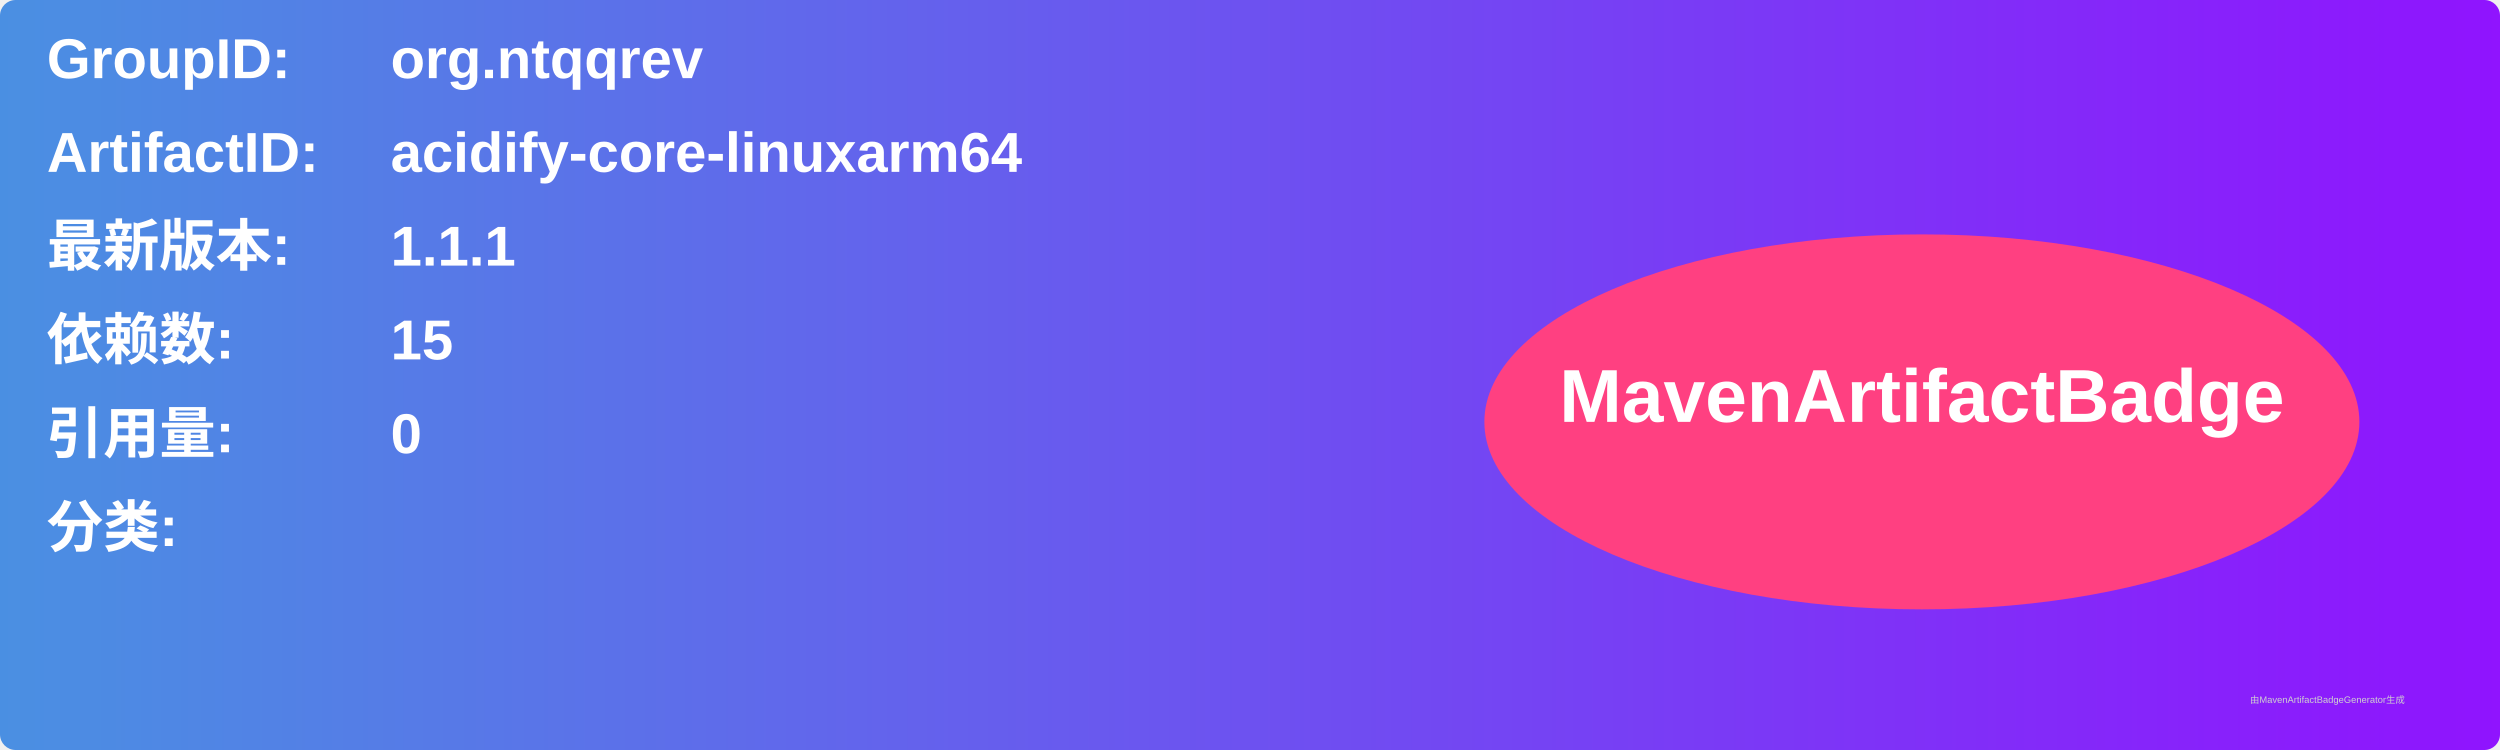
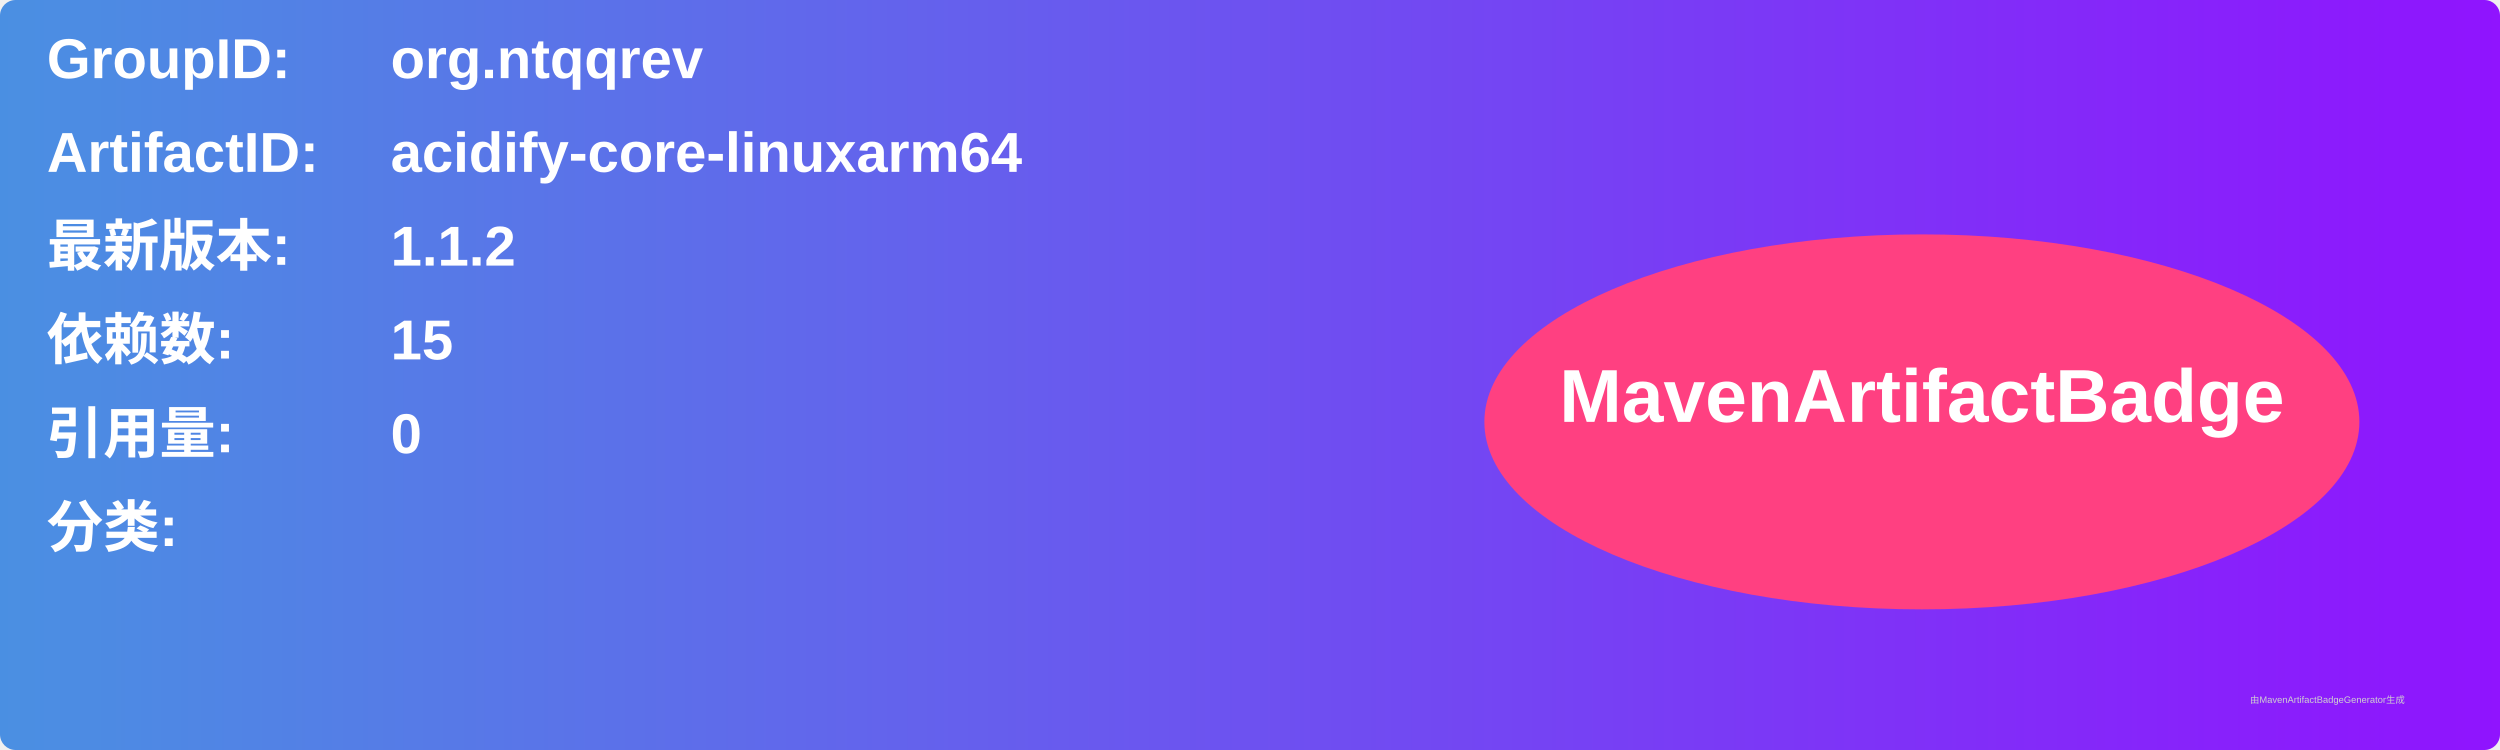
<svg xmlns="http://www.w3.org/2000/svg" width="800" height="240" viewBox="0 0 800 240">
  <linearGradient id="grad" x1="0%" y1="0%" x2="100%" y2="0%">
    <stop offset="0%" stop-color="#4a90e2" />
    <stop offset="100%" stop-color="#9013fe" />
  </linearGradient>
  <rect width="100%" height="100%" rx="5" ry="5" fill="url(#grad)" />
  <g transform="translate(15, 15)">
    <text x="0" y="10" font-family="Arial" font-size="18" fill="white" font-weight="bold" width="260">GroupID:</text>
    <text x="110" y="10" font-family="Arial" font-size="18" fill="white" font-weight="bold" width="460">org.ntqqrev</text>
    <text x="0" y="40" font-family="Arial" font-size="18" fill="white" font-weight="bold" width="260">ArtifactID:</text>
    <text x="110" y="40" font-family="Arial" font-size="18" fill="white" font-weight="bold" width="460">acidify-core-linuxarm64</text>
    <text x="0" y="70" font-family="Arial" font-size="18" fill="white" font-weight="bold">最新版本:</text>
    <text x="110" y="70" font-family="Arial" font-size="18" fill="white" font-weight="bold">
-       <tspan font-weight="bold">1.1.1</tspan>
+       <tspan font-weight="bold">1.1.2</tspan>
    </text>
    <text x="0" y="100" font-family="Arial" font-size="18" fill="white" font-weight="bold">依赖数: </text>
    <text x="110" y="100" font-family="Arial" font-size="18" fill="white">
      <tspan font-weight="bold">15</tspan>
    </text>
    <text x="0" y="130" font-family="Arial" font-size="18" fill="white" font-weight="bold">引用量: </text>
    <text x="110" y="130" font-family="Arial" font-size="18" fill="white">
      <tspan font-weight="bold">0</tspan>
    </text>
    <text x="0" y="160" font-family="Arial" font-size="18" fill="white" font-weight="bold">分类:</text>
    <text x="10" y="190" font-family="Arial" font-size="10" fill="white">
      <tspan font-weight="bold" />
    </text>
    <ellipse cx="600" cy="120" rx="140" ry="60" fill="#ff4081" />
    <text x="600" y="120" text-anchor="middle" font-family="Arial" font-size="24" fill="white" font-weight="bold">MavenArtifactBadge</text>
  </g>
  <text x="720" y="225" font-family="Arial" font-size="3" fill="#d0d0d0">由MavenArtifactBadgeGenerator生成</text>
</svg>
